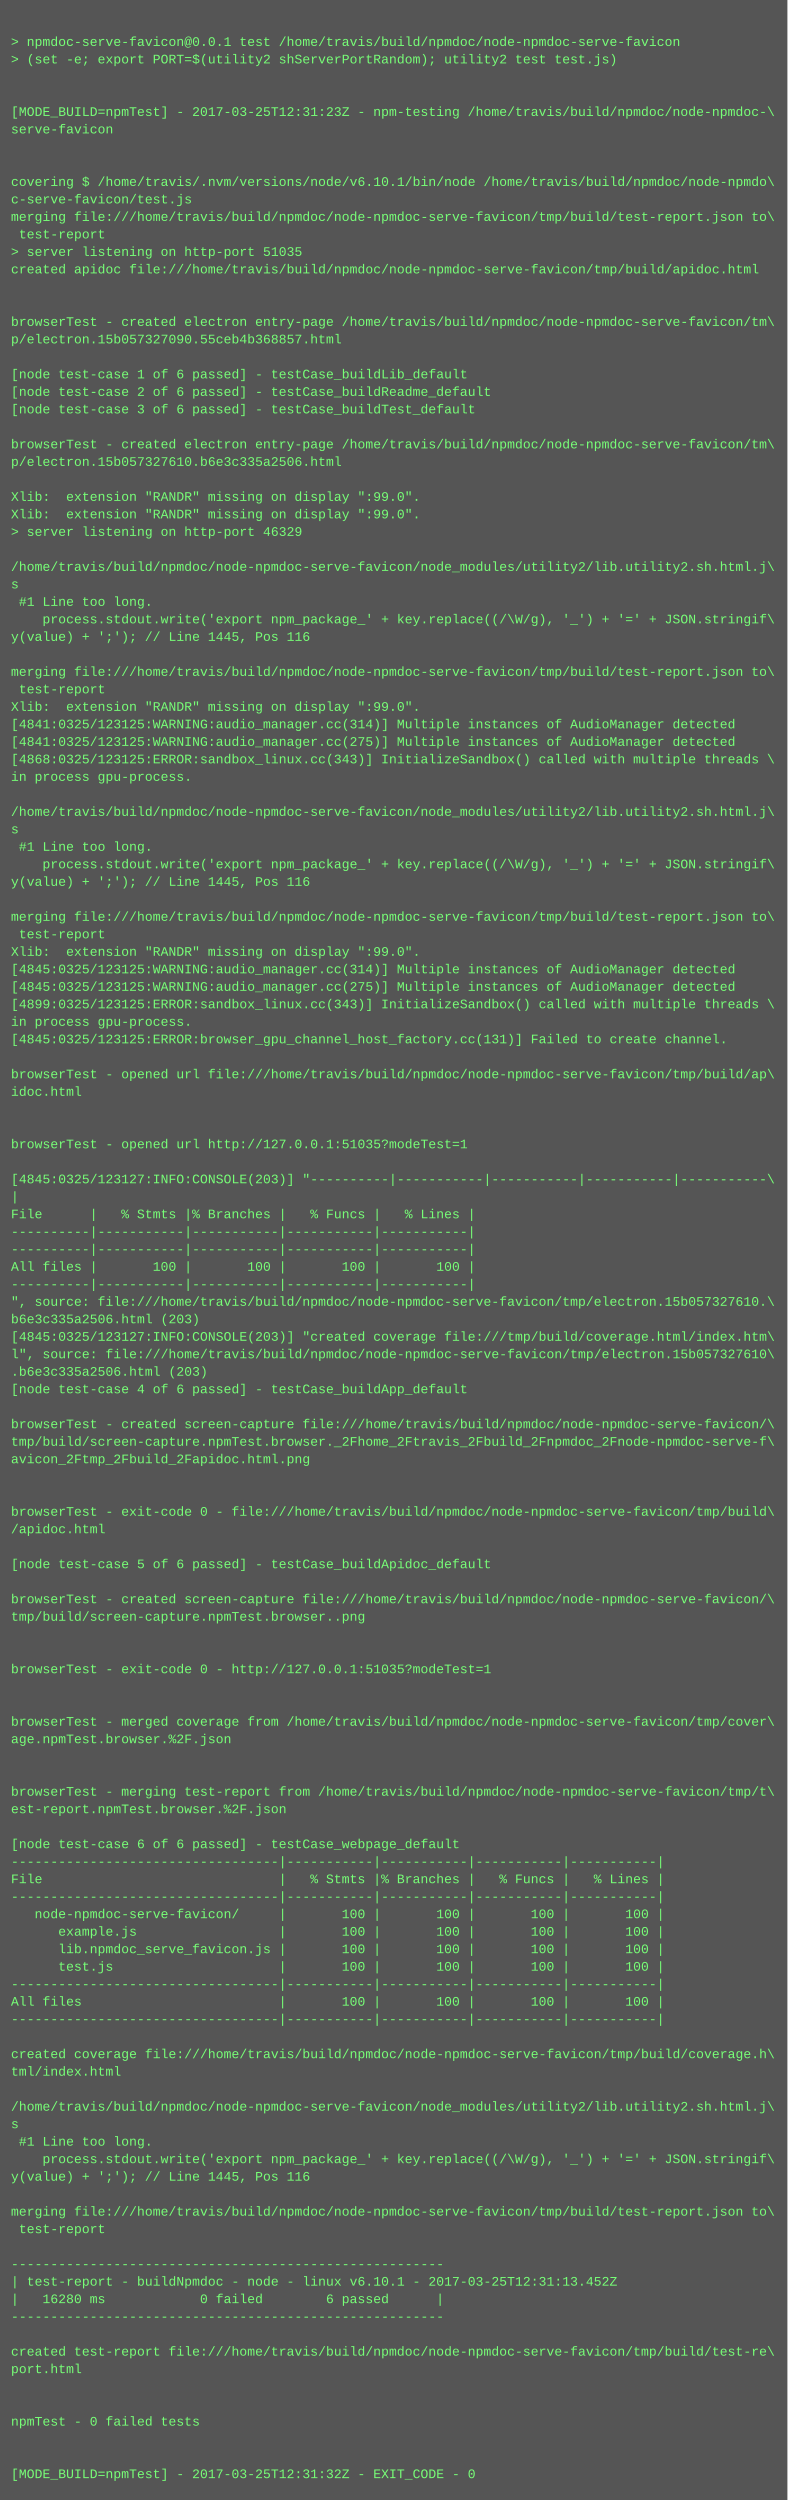
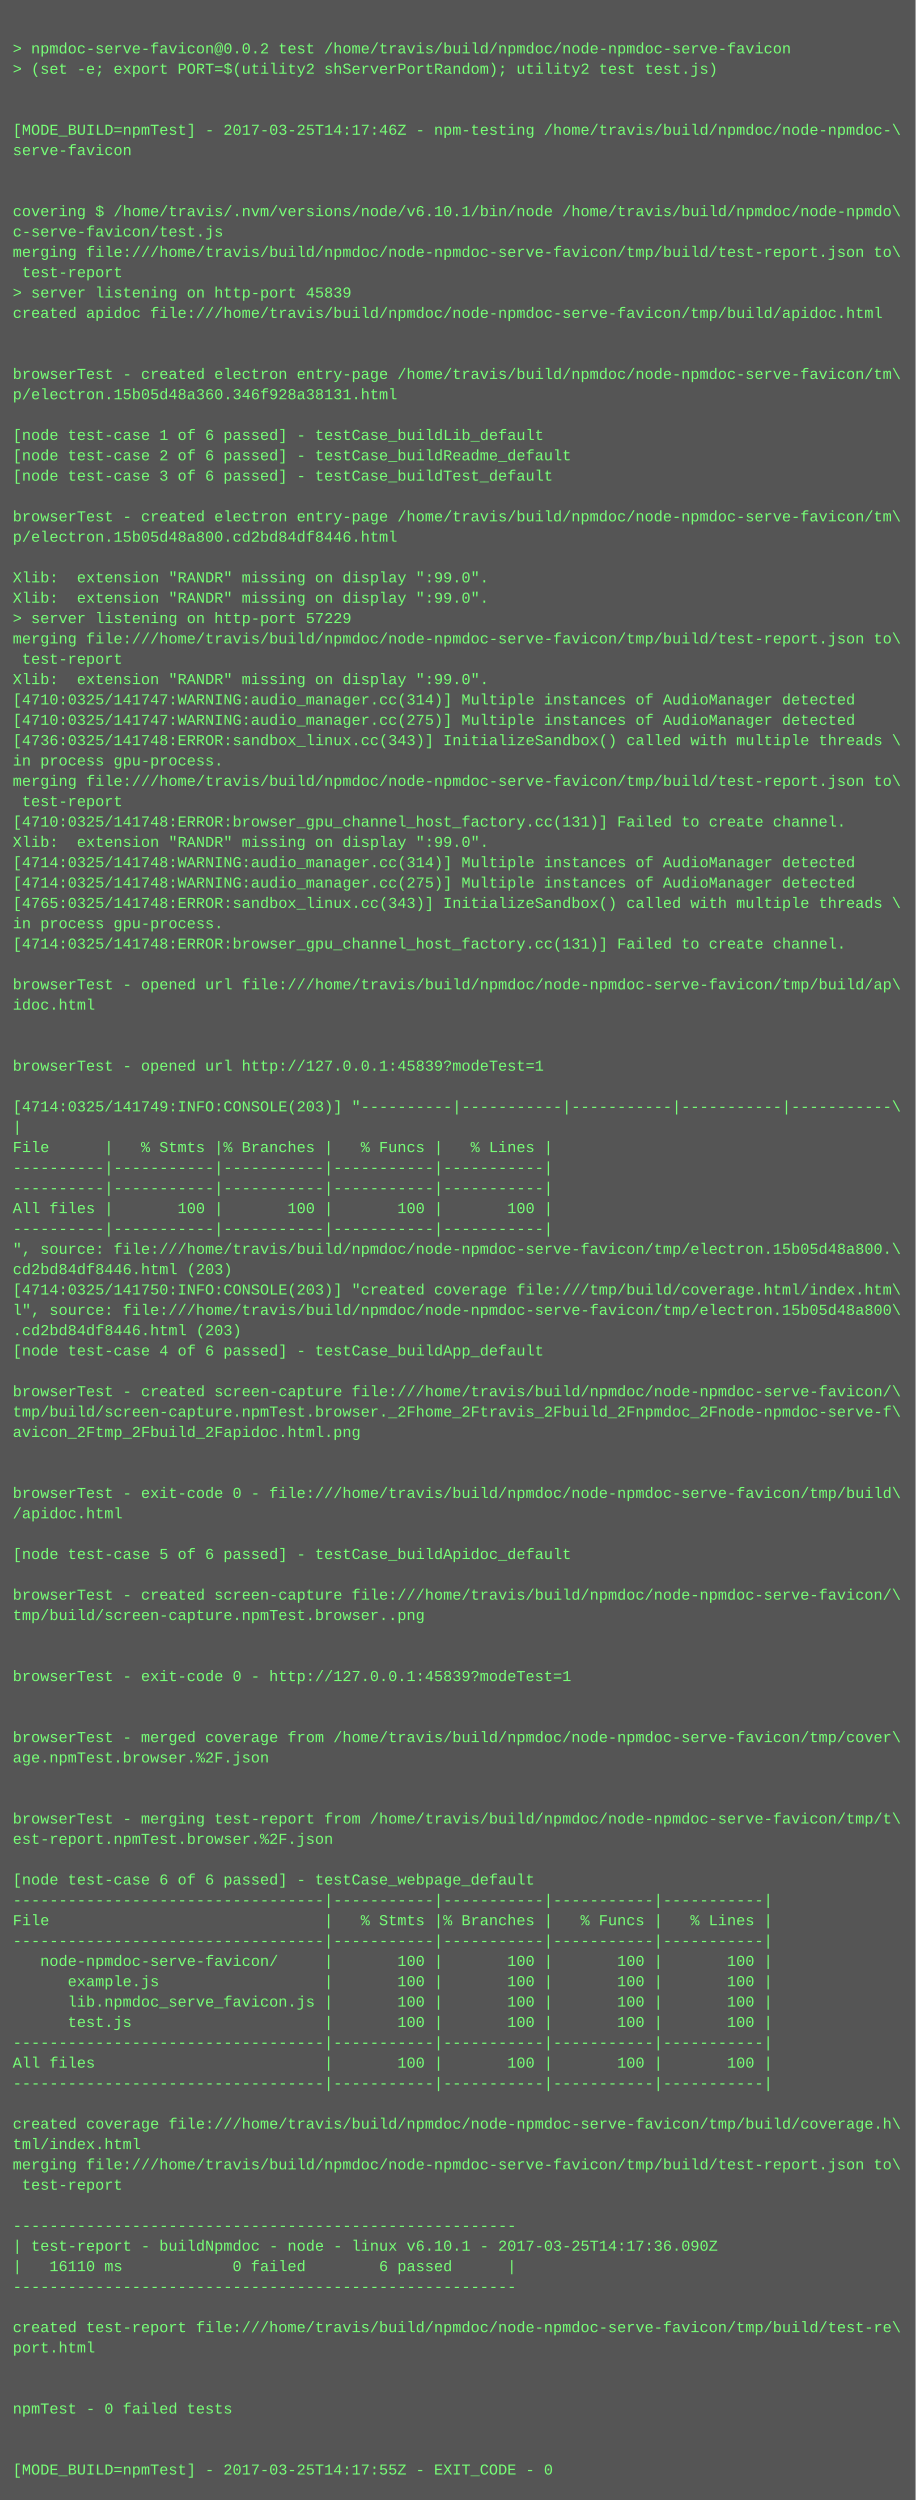
- <svg xmlns="http://www.w3.org/2000/svg" height="2286" width="720">
-   <rect height="2286" fill="#555" width="720" />
+ <svg xmlns="http://www.w3.org/2000/svg" height="1966" width="720">
+   <rect height="1966" fill="#555" width="720" />
  <text fill="#7f7" font-family="Courier New" font-size="12" xml:space="preserve">
    <tspan x="10" y="26" />
-     <tspan x="10" y="42">&gt; npmdoc-serve-favicon@0.0.1 test /home/travis/build/npmdoc/node-npmdoc-serve-favicon</tspan>
+     <tspan x="10" y="42">&gt; npmdoc-serve-favicon@0.0.2 test /home/travis/build/npmdoc/node-npmdoc-serve-favicon</tspan>
    <tspan x="10" y="58">&gt; (set -e; export PORT=$(utility2 shServerPortRandom); utility2 test test.js)</tspan>
    <tspan x="10" y="74" />
    <tspan x="10" y="90" />
-     <tspan x="10" y="106">[MODE_BUILD=npmTest] - 2017-03-25T12:31:23Z - npm-testing /home/travis/build/npmdoc/node-npmdoc-\</tspan>
+     <tspan x="10" y="106">[MODE_BUILD=npmTest] - 2017-03-25T14:17:46Z - npm-testing /home/travis/build/npmdoc/node-npmdoc-\</tspan>
    <tspan x="10" y="122">serve-favicon</tspan>
    <tspan x="10" y="138" />
    <tspan x="10" y="154" />
    <tspan x="10" y="170">covering $ /home/travis/.nvm/versions/node/v6.10.1/bin/node /home/travis/build/npmdoc/node-npmdo\</tspan>
    <tspan x="10" y="186">c-serve-favicon/test.js</tspan>
    <tspan x="10" y="202">merging file:///home/travis/build/npmdoc/node-npmdoc-serve-favicon/tmp/build/test-report.json to\</tspan>
    <tspan x="10" y="218"> test-report</tspan>
-     <tspan x="10" y="234">&gt; server listening on http-port 51035</tspan>
+     <tspan x="10" y="234">&gt; server listening on http-port 45839</tspan>
    <tspan x="10" y="250">created apidoc file:///home/travis/build/npmdoc/node-npmdoc-serve-favicon/tmp/build/apidoc.html</tspan>
    <tspan x="10" y="266" />
    <tspan x="10" y="282" />
    <tspan x="10" y="298">browserTest - created electron entry-page /home/travis/build/npmdoc/node-npmdoc-serve-favicon/tm\</tspan>
-     <tspan x="10" y="314">p/electron.15b057327090.55ceb4b368857.html</tspan>
+     <tspan x="10" y="314">p/electron.15b05d48a360.346f928a38131.html</tspan>
    <tspan x="10" y="330" />
    <tspan x="10" y="346">[node test-case 1 of 6 passed] - testCase_buildLib_default</tspan>
    <tspan x="10" y="362">[node test-case 2 of 6 passed] - testCase_buildReadme_default</tspan>
    <tspan x="10" y="378">[node test-case 3 of 6 passed] - testCase_buildTest_default</tspan>
    <tspan x="10" y="394" />
    <tspan x="10" y="410">browserTest - created electron entry-page /home/travis/build/npmdoc/node-npmdoc-serve-favicon/tm\</tspan>
-     <tspan x="10" y="426">p/electron.15b057327610.b6e3c335a2506.html</tspan>
+     <tspan x="10" y="426">p/electron.15b05d48a800.cd2bd84df8446.html</tspan>
    <tspan x="10" y="442" />
    <tspan x="10" y="458">Xlib:  extension "RANDR" missing on display ":99.0".</tspan>
    <tspan x="10" y="474">Xlib:  extension "RANDR" missing on display ":99.0".</tspan>
-     <tspan x="10" y="490">&gt; server listening on http-port 46329</tspan>
-     <tspan x="10" y="506" />
-     <tspan x="10" y="522">/home/travis/build/npmdoc/node-npmdoc-serve-favicon/node_modules/utility2/lib.utility2.sh.html.j\</tspan>
-     <tspan x="10" y="538">s</tspan>
-     <tspan x="10" y="554"> #1 Line too long.</tspan>
-     <tspan x="10" y="570">    process.stdout.write('export npm_package_' + key.replace((/\W/g), '_') + '=' + JSON.stringif\</tspan>
-     <tspan x="10" y="586">y(value) + ';'); // Line 1445, Pos 116</tspan>
-     <tspan x="10" y="602" />
+     <tspan x="10" y="490">&gt; server listening on http-port 57229</tspan>
+     <tspan x="10" y="506">merging file:///home/travis/build/npmdoc/node-npmdoc-serve-favicon/tmp/build/test-report.json to\</tspan>
+     <tspan x="10" y="522"> test-report</tspan>
+     <tspan x="10" y="538">Xlib:  extension "RANDR" missing on display ":99.0".</tspan>
+     <tspan x="10" y="554">[4710:0325/141747:WARNING:audio_manager.cc(314)] Multiple instances of AudioManager detected</tspan>
+     <tspan x="10" y="570">[4710:0325/141747:WARNING:audio_manager.cc(275)] Multiple instances of AudioManager detected</tspan>
+     <tspan x="10" y="586">[4736:0325/141748:ERROR:sandbox_linux.cc(343)] InitializeSandbox() called with multiple threads \</tspan>
+     <tspan x="10" y="602">in process gpu-process. </tspan>
    <tspan x="10" y="618">merging file:///home/travis/build/npmdoc/node-npmdoc-serve-favicon/tmp/build/test-report.json to\</tspan>
    <tspan x="10" y="634"> test-report</tspan>
-     <tspan x="10" y="650">Xlib:  extension "RANDR" missing on display ":99.0".</tspan>
-     <tspan x="10" y="666">[4841:0325/123125:WARNING:audio_manager.cc(314)] Multiple instances of AudioManager detected</tspan>
-     <tspan x="10" y="682">[4841:0325/123125:WARNING:audio_manager.cc(275)] Multiple instances of AudioManager detected</tspan>
-     <tspan x="10" y="698">[4868:0325/123125:ERROR:sandbox_linux.cc(343)] InitializeSandbox() called with multiple threads \</tspan>
-     <tspan x="10" y="714">in process gpu-process. </tspan>
-     <tspan x="10" y="730" />
-     <tspan x="10" y="746">/home/travis/build/npmdoc/node-npmdoc-serve-favicon/node_modules/utility2/lib.utility2.sh.html.j\</tspan>
-     <tspan x="10" y="762">s</tspan>
-     <tspan x="10" y="778"> #1 Line too long.</tspan>
-     <tspan x="10" y="794">    process.stdout.write('export npm_package_' + key.replace((/\W/g), '_') + '=' + JSON.stringif\</tspan>
-     <tspan x="10" y="810">y(value) + ';'); // Line 1445, Pos 116</tspan>
+     <tspan x="10" y="650">[4710:0325/141748:ERROR:browser_gpu_channel_host_factory.cc(131)] Failed to create channel.</tspan>
+     <tspan x="10" y="666">Xlib:  extension "RANDR" missing on display ":99.0".</tspan>
+     <tspan x="10" y="682">[4714:0325/141748:WARNING:audio_manager.cc(314)] Multiple instances of AudioManager detected</tspan>
+     <tspan x="10" y="698">[4714:0325/141748:WARNING:audio_manager.cc(275)] Multiple instances of AudioManager detected</tspan>
+     <tspan x="10" y="714">[4765:0325/141748:ERROR:sandbox_linux.cc(343)] InitializeSandbox() called with multiple threads \</tspan>
+     <tspan x="10" y="730">in process gpu-process. </tspan>
+     <tspan x="10" y="746">[4714:0325/141748:ERROR:browser_gpu_channel_host_factory.cc(131)] Failed to create channel.</tspan>
+     <tspan x="10" y="762" />
+     <tspan x="10" y="778">browserTest - opened url file:///home/travis/build/npmdoc/node-npmdoc-serve-favicon/tmp/build/ap\</tspan>
+     <tspan x="10" y="794">idoc.html</tspan>
+     <tspan x="10" y="810" />
    <tspan x="10" y="826" />
-     <tspan x="10" y="842">merging file:///home/travis/build/npmdoc/node-npmdoc-serve-favicon/tmp/build/test-report.json to\</tspan>
-     <tspan x="10" y="858"> test-report</tspan>
-     <tspan x="10" y="874">Xlib:  extension "RANDR" missing on display ":99.0".</tspan>
-     <tspan x="10" y="890">[4845:0325/123125:WARNING:audio_manager.cc(314)] Multiple instances of AudioManager detected</tspan>
-     <tspan x="10" y="906">[4845:0325/123125:WARNING:audio_manager.cc(275)] Multiple instances of AudioManager detected</tspan>
-     <tspan x="10" y="922">[4899:0325/123125:ERROR:sandbox_linux.cc(343)] InitializeSandbox() called with multiple threads \</tspan>
-     <tspan x="10" y="938">in process gpu-process. </tspan>
-     <tspan x="10" y="954">[4845:0325/123125:ERROR:browser_gpu_channel_host_factory.cc(131)] Failed to create channel.</tspan>
-     <tspan x="10" y="970" />
-     <tspan x="10" y="986">browserTest - opened url file:///home/travis/build/npmdoc/node-npmdoc-serve-favicon/tmp/build/ap\</tspan>
-     <tspan x="10" y="1002">idoc.html</tspan>
-     <tspan x="10" y="1018" />
-     <tspan x="10" y="1034" />
-     <tspan x="10" y="1050">browserTest - opened url http://127.0.0.1:51035?modeTest=1</tspan>
-     <tspan x="10" y="1066" />
-     <tspan x="10" y="1082">[4845:0325/123127:INFO:CONSOLE(203)] "----------|-----------|-----------|-----------|-----------\</tspan>
-     <tspan x="10" y="1098">|</tspan>
-     <tspan x="10" y="1114">File      |   % Stmts |% Branches |   % Funcs |   % Lines |</tspan>
-     <tspan x="10" y="1130">----------|-----------|-----------|-----------|-----------|</tspan>
-     <tspan x="10" y="1146">----------|-----------|-----------|-----------|-----------|</tspan>
-     <tspan x="10" y="1162">All files |       100 |       100 |       100 |       100 |</tspan>
-     <tspan x="10" y="1178">----------|-----------|-----------|-----------|-----------|</tspan>
-     <tspan x="10" y="1194">", source: file:///home/travis/build/npmdoc/node-npmdoc-serve-favicon/tmp/electron.15b057327610.\</tspan>
-     <tspan x="10" y="1210">b6e3c335a2506.html (203)</tspan>
-     <tspan x="10" y="1226">[4845:0325/123127:INFO:CONSOLE(203)] "created coverage file:///tmp/build/coverage.html/index.htm\</tspan>
-     <tspan x="10" y="1242">l", source: file:///home/travis/build/npmdoc/node-npmdoc-serve-favicon/tmp/electron.15b057327610\</tspan>
-     <tspan x="10" y="1258">.b6e3c335a2506.html (203)</tspan>
-     <tspan x="10" y="1274">[node test-case 4 of 6 passed] - testCase_buildApp_default</tspan>
+     <tspan x="10" y="842">browserTest - opened url http://127.0.0.1:45839?modeTest=1</tspan>
+     <tspan x="10" y="858" />
+     <tspan x="10" y="874">[4714:0325/141749:INFO:CONSOLE(203)] "----------|-----------|-----------|-----------|-----------\</tspan>
+     <tspan x="10" y="890">|</tspan>
+     <tspan x="10" y="906">File      |   % Stmts |% Branches |   % Funcs |   % Lines |</tspan>
+     <tspan x="10" y="922">----------|-----------|-----------|-----------|-----------|</tspan>
+     <tspan x="10" y="938">----------|-----------|-----------|-----------|-----------|</tspan>
+     <tspan x="10" y="954">All files |       100 |       100 |       100 |       100 |</tspan>
+     <tspan x="10" y="970">----------|-----------|-----------|-----------|-----------|</tspan>
+     <tspan x="10" y="986">", source: file:///home/travis/build/npmdoc/node-npmdoc-serve-favicon/tmp/electron.15b05d48a800.\</tspan>
+     <tspan x="10" y="1002">cd2bd84df8446.html (203)</tspan>
+     <tspan x="10" y="1018">[4714:0325/141750:INFO:CONSOLE(203)] "created coverage file:///tmp/build/coverage.html/index.htm\</tspan>
+     <tspan x="10" y="1034">l", source: file:///home/travis/build/npmdoc/node-npmdoc-serve-favicon/tmp/electron.15b05d48a800\</tspan>
+     <tspan x="10" y="1050">.cd2bd84df8446.html (203)</tspan>
+     <tspan x="10" y="1066">[node test-case 4 of 6 passed] - testCase_buildApp_default</tspan>
+     <tspan x="10" y="1082" />
+     <tspan x="10" y="1098">browserTest - created screen-capture file:///home/travis/build/npmdoc/node-npmdoc-serve-favicon/\</tspan>
+     <tspan x="10" y="1114">tmp/build/screen-capture.npmTest.browser._2Fhome_2Ftravis_2Fbuild_2Fnpmdoc_2Fnode-npmdoc-serve-f\</tspan>
+     <tspan x="10" y="1130">avicon_2Ftmp_2Fbuild_2Fapidoc.html.png</tspan>
+     <tspan x="10" y="1146" />
+     <tspan x="10" y="1162" />
+     <tspan x="10" y="1178">browserTest - exit-code 0 - file:///home/travis/build/npmdoc/node-npmdoc-serve-favicon/tmp/build\</tspan>
+     <tspan x="10" y="1194">/apidoc.html</tspan>
+     <tspan x="10" y="1210" />
+     <tspan x="10" y="1226">[node test-case 5 of 6 passed] - testCase_buildApidoc_default</tspan>
+     <tspan x="10" y="1242" />
+     <tspan x="10" y="1258">browserTest - created screen-capture file:///home/travis/build/npmdoc/node-npmdoc-serve-favicon/\</tspan>
+     <tspan x="10" y="1274">tmp/build/screen-capture.npmTest.browser..png</tspan>
    <tspan x="10" y="1290" />
-     <tspan x="10" y="1306">browserTest - created screen-capture file:///home/travis/build/npmdoc/node-npmdoc-serve-favicon/\</tspan>
-     <tspan x="10" y="1322">tmp/build/screen-capture.npmTest.browser._2Fhome_2Ftravis_2Fbuild_2Fnpmdoc_2Fnode-npmdoc-serve-f\</tspan>
-     <tspan x="10" y="1338">avicon_2Ftmp_2Fbuild_2Fapidoc.html.png</tspan>
+     <tspan x="10" y="1306" />
+     <tspan x="10" y="1322">browserTest - exit-code 0 - http://127.0.0.1:45839?modeTest=1</tspan>
+     <tspan x="10" y="1338" />
    <tspan x="10" y="1354" />
-     <tspan x="10" y="1370" />
-     <tspan x="10" y="1386">browserTest - exit-code 0 - file:///home/travis/build/npmdoc/node-npmdoc-serve-favicon/tmp/build\</tspan>
-     <tspan x="10" y="1402">/apidoc.html</tspan>
+     <tspan x="10" y="1370">browserTest - merged coverage from /home/travis/build/npmdoc/node-npmdoc-serve-favicon/tmp/cover\</tspan>
+     <tspan x="10" y="1386">age.npmTest.browser.%2F.json</tspan>
+     <tspan x="10" y="1402" />
    <tspan x="10" y="1418" />
-     <tspan x="10" y="1434">[node test-case 5 of 6 passed] - testCase_buildApidoc_default</tspan>
-     <tspan x="10" y="1450" />
-     <tspan x="10" y="1466">browserTest - created screen-capture file:///home/travis/build/npmdoc/node-npmdoc-serve-favicon/\</tspan>
-     <tspan x="10" y="1482">tmp/build/screen-capture.npmTest.browser..png</tspan>
-     <tspan x="10" y="1498" />
-     <tspan x="10" y="1514" />
-     <tspan x="10" y="1530">browserTest - exit-code 0 - http://127.0.0.1:51035?modeTest=1</tspan>
-     <tspan x="10" y="1546" />
-     <tspan x="10" y="1562" />
-     <tspan x="10" y="1578">browserTest - merged coverage from /home/travis/build/npmdoc/node-npmdoc-serve-favicon/tmp/cover\</tspan>
-     <tspan x="10" y="1594">age.npmTest.browser.%2F.json</tspan>
-     <tspan x="10" y="1610" />
-     <tspan x="10" y="1626" />
-     <tspan x="10" y="1642">browserTest - merging test-report from /home/travis/build/npmdoc/node-npmdoc-serve-favicon/tmp/t\</tspan>
-     <tspan x="10" y="1658">est-report.npmTest.browser.%2F.json</tspan>
-     <tspan x="10" y="1674" />
-     <tspan x="10" y="1690">[node test-case 6 of 6 passed] - testCase_webpage_default</tspan>
-     <tspan x="10" y="1706">----------------------------------|-----------|-----------|-----------|-----------|</tspan>
-     <tspan x="10" y="1722">File                              |   % Stmts |% Branches |   % Funcs |   % Lines |</tspan>
-     <tspan x="10" y="1738">----------------------------------|-----------|-----------|-----------|-----------|</tspan>
-     <tspan x="10" y="1754">   node-npmdoc-serve-favicon/     |       100 |       100 |       100 |       100 |</tspan>
-     <tspan x="10" y="1770">      example.js                  |       100 |       100 |       100 |       100 |</tspan>
-     <tspan x="10" y="1786">      lib.npmdoc_serve_favicon.js |       100 |       100 |       100 |       100 |</tspan>
-     <tspan x="10" y="1802">      test.js                     |       100 |       100 |       100 |       100 |</tspan>
-     <tspan x="10" y="1818">----------------------------------|-----------|-----------|-----------|-----------|</tspan>
-     <tspan x="10" y="1834">All files                         |       100 |       100 |       100 |       100 |</tspan>
-     <tspan x="10" y="1850">----------------------------------|-----------|-----------|-----------|-----------|</tspan>
+     <tspan x="10" y="1434">browserTest - merging test-report from /home/travis/build/npmdoc/node-npmdoc-serve-favicon/tmp/t\</tspan>
+     <tspan x="10" y="1450">est-report.npmTest.browser.%2F.json</tspan>
+     <tspan x="10" y="1466" />
+     <tspan x="10" y="1482">[node test-case 6 of 6 passed] - testCase_webpage_default</tspan>
+     <tspan x="10" y="1498">----------------------------------|-----------|-----------|-----------|-----------|</tspan>
+     <tspan x="10" y="1514">File                              |   % Stmts |% Branches |   % Funcs |   % Lines |</tspan>
+     <tspan x="10" y="1530">----------------------------------|-----------|-----------|-----------|-----------|</tspan>
+     <tspan x="10" y="1546">   node-npmdoc-serve-favicon/     |       100 |       100 |       100 |       100 |</tspan>
+     <tspan x="10" y="1562">      example.js                  |       100 |       100 |       100 |       100 |</tspan>
+     <tspan x="10" y="1578">      lib.npmdoc_serve_favicon.js |       100 |       100 |       100 |       100 |</tspan>
+     <tspan x="10" y="1594">      test.js                     |       100 |       100 |       100 |       100 |</tspan>
+     <tspan x="10" y="1610">----------------------------------|-----------|-----------|-----------|-----------|</tspan>
+     <tspan x="10" y="1626">All files                         |       100 |       100 |       100 |       100 |</tspan>
+     <tspan x="10" y="1642">----------------------------------|-----------|-----------|-----------|-----------|</tspan>
+     <tspan x="10" y="1658" />
+     <tspan x="10" y="1674">created coverage file:///home/travis/build/npmdoc/node-npmdoc-serve-favicon/tmp/build/coverage.h\</tspan>
+     <tspan x="10" y="1690">tml/index.html</tspan>
+     <tspan x="10" y="1706">merging file:///home/travis/build/npmdoc/node-npmdoc-serve-favicon/tmp/build/test-report.json to\</tspan>
+     <tspan x="10" y="1722"> test-report</tspan>
+     <tspan x="10" y="1738" />
+     <tspan x="10" y="1754">-------------------------------------------------------</tspan>
+     <tspan x="10" y="1770">| test-report - buildNpmdoc - node - linux v6.10.1 - 2017-03-25T14:17:36.090Z</tspan>
+     <tspan x="10" y="1786">|   16110 ms            0 failed        6 passed      |</tspan>
+     <tspan x="10" y="1802">-------------------------------------------------------</tspan>
+     <tspan x="10" y="1818" />
+     <tspan x="10" y="1834">created test-report file:///home/travis/build/npmdoc/node-npmdoc-serve-favicon/tmp/build/test-re\</tspan>
+     <tspan x="10" y="1850">port.html</tspan>
    <tspan x="10" y="1866" />
-     <tspan x="10" y="1882">created coverage file:///home/travis/build/npmdoc/node-npmdoc-serve-favicon/tmp/build/coverage.h\</tspan>
-     <tspan x="10" y="1898">tml/index.html</tspan>
+     <tspan x="10" y="1882" />
+     <tspan x="10" y="1898">npmTest - 0 failed tests</tspan>
    <tspan x="10" y="1914" />
-     <tspan x="10" y="1930">/home/travis/build/npmdoc/node-npmdoc-serve-favicon/node_modules/utility2/lib.utility2.sh.html.j\</tspan>
-     <tspan x="10" y="1946">s</tspan>
-     <tspan x="10" y="1962"> #1 Line too long.</tspan>
-     <tspan x="10" y="1978">    process.stdout.write('export npm_package_' + key.replace((/\W/g), '_') + '=' + JSON.stringif\</tspan>
-     <tspan x="10" y="1994">y(value) + ';'); // Line 1445, Pos 116</tspan>
-     <tspan x="10" y="2010" />
-     <tspan x="10" y="2026">merging file:///home/travis/build/npmdoc/node-npmdoc-serve-favicon/tmp/build/test-report.json to\</tspan>
-     <tspan x="10" y="2042"> test-report</tspan>
-     <tspan x="10" y="2058" />
-     <tspan x="10" y="2074">-------------------------------------------------------</tspan>
-     <tspan x="10" y="2090">| test-report - buildNpmdoc - node - linux v6.10.1 - 2017-03-25T12:31:13.452Z</tspan>
-     <tspan x="10" y="2106">|   16280 ms            0 failed        6 passed      |</tspan>
-     <tspan x="10" y="2122">-------------------------------------------------------</tspan>
-     <tspan x="10" y="2138" />
-     <tspan x="10" y="2154">created test-report file:///home/travis/build/npmdoc/node-npmdoc-serve-favicon/tmp/build/test-re\</tspan>
-     <tspan x="10" y="2170">port.html</tspan>
-     <tspan x="10" y="2186" />
-     <tspan x="10" y="2202" />
-     <tspan x="10" y="2218">npmTest - 0 failed tests</tspan>
-     <tspan x="10" y="2234" />
-     <tspan x="10" y="2250" />
-     <tspan x="10" y="2266">[MODE_BUILD=npmTest] - 2017-03-25T12:31:32Z - EXIT_CODE - 0</tspan>
+     <tspan x="10" y="1930" />
+     <tspan x="10" y="1946">[MODE_BUILD=npmTest] - 2017-03-25T14:17:55Z - EXIT_CODE - 0</tspan>
  </text>
</svg>
